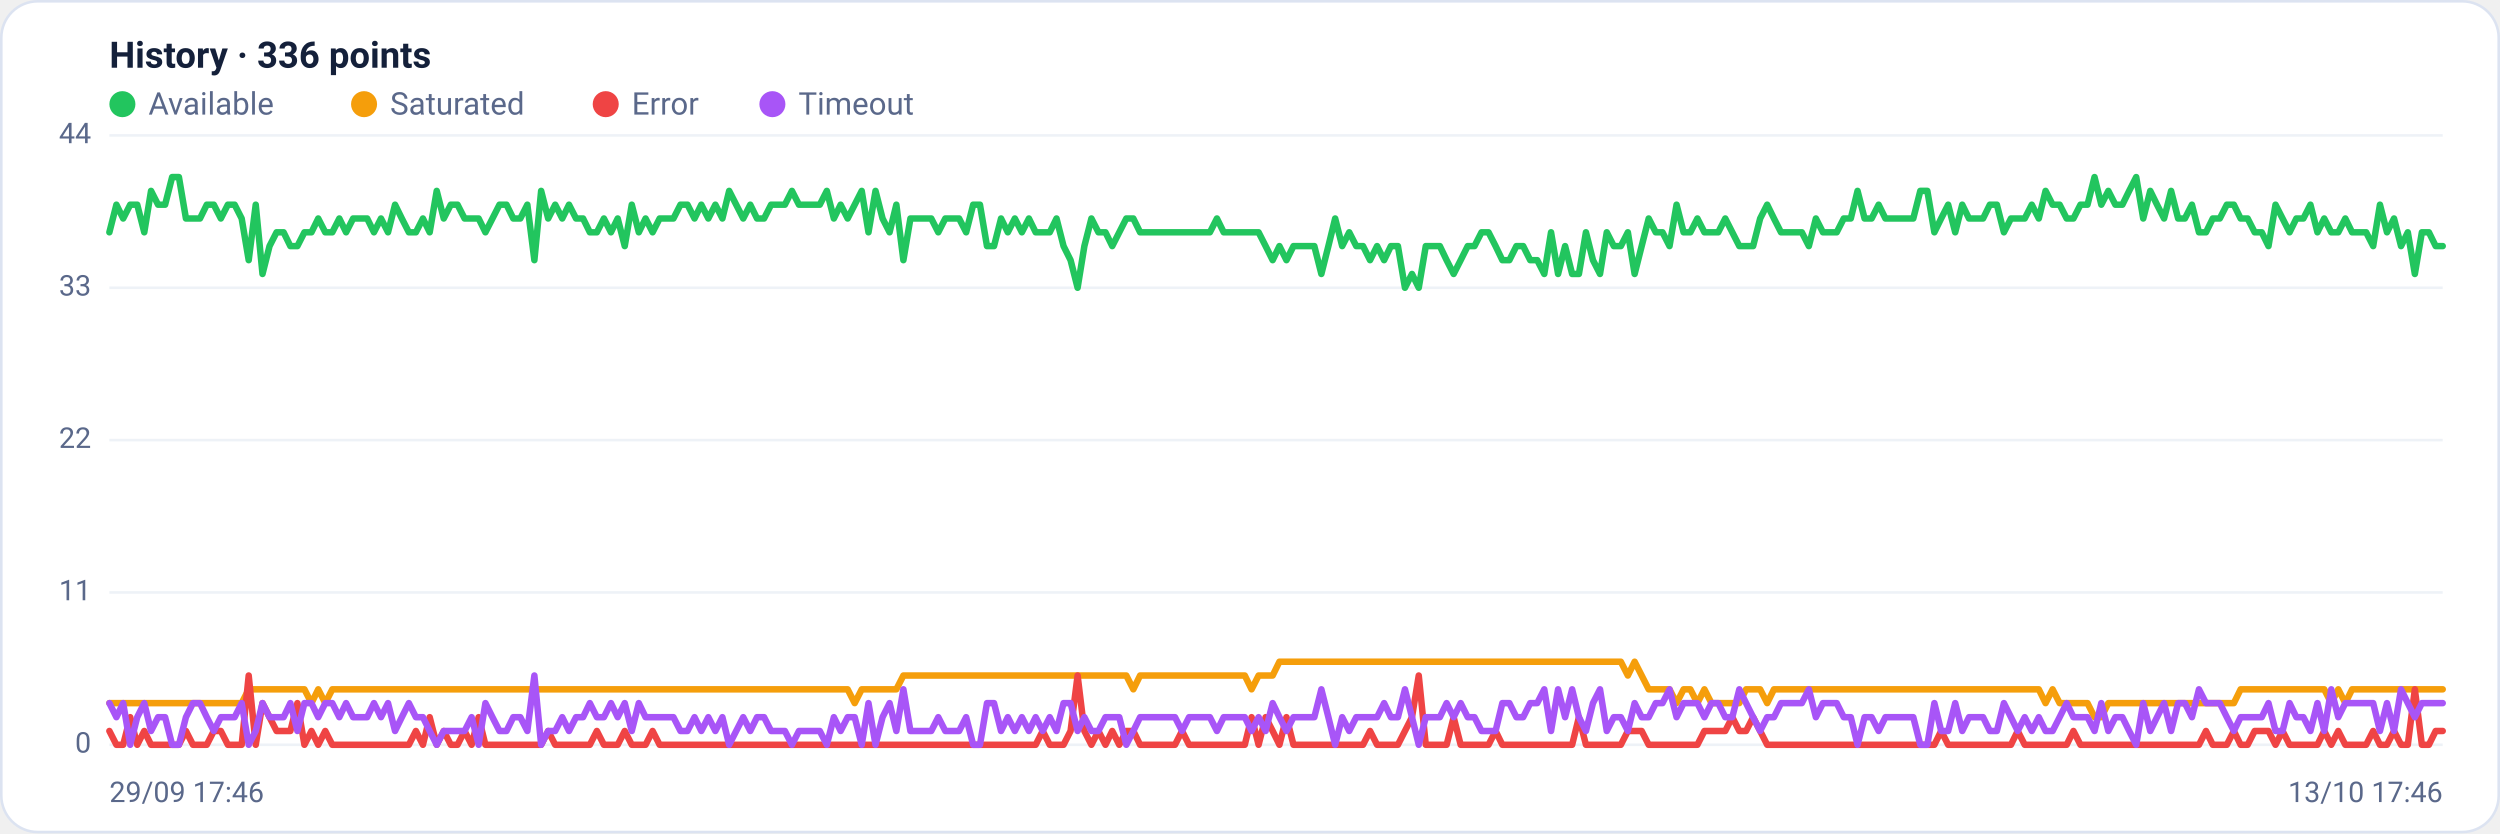
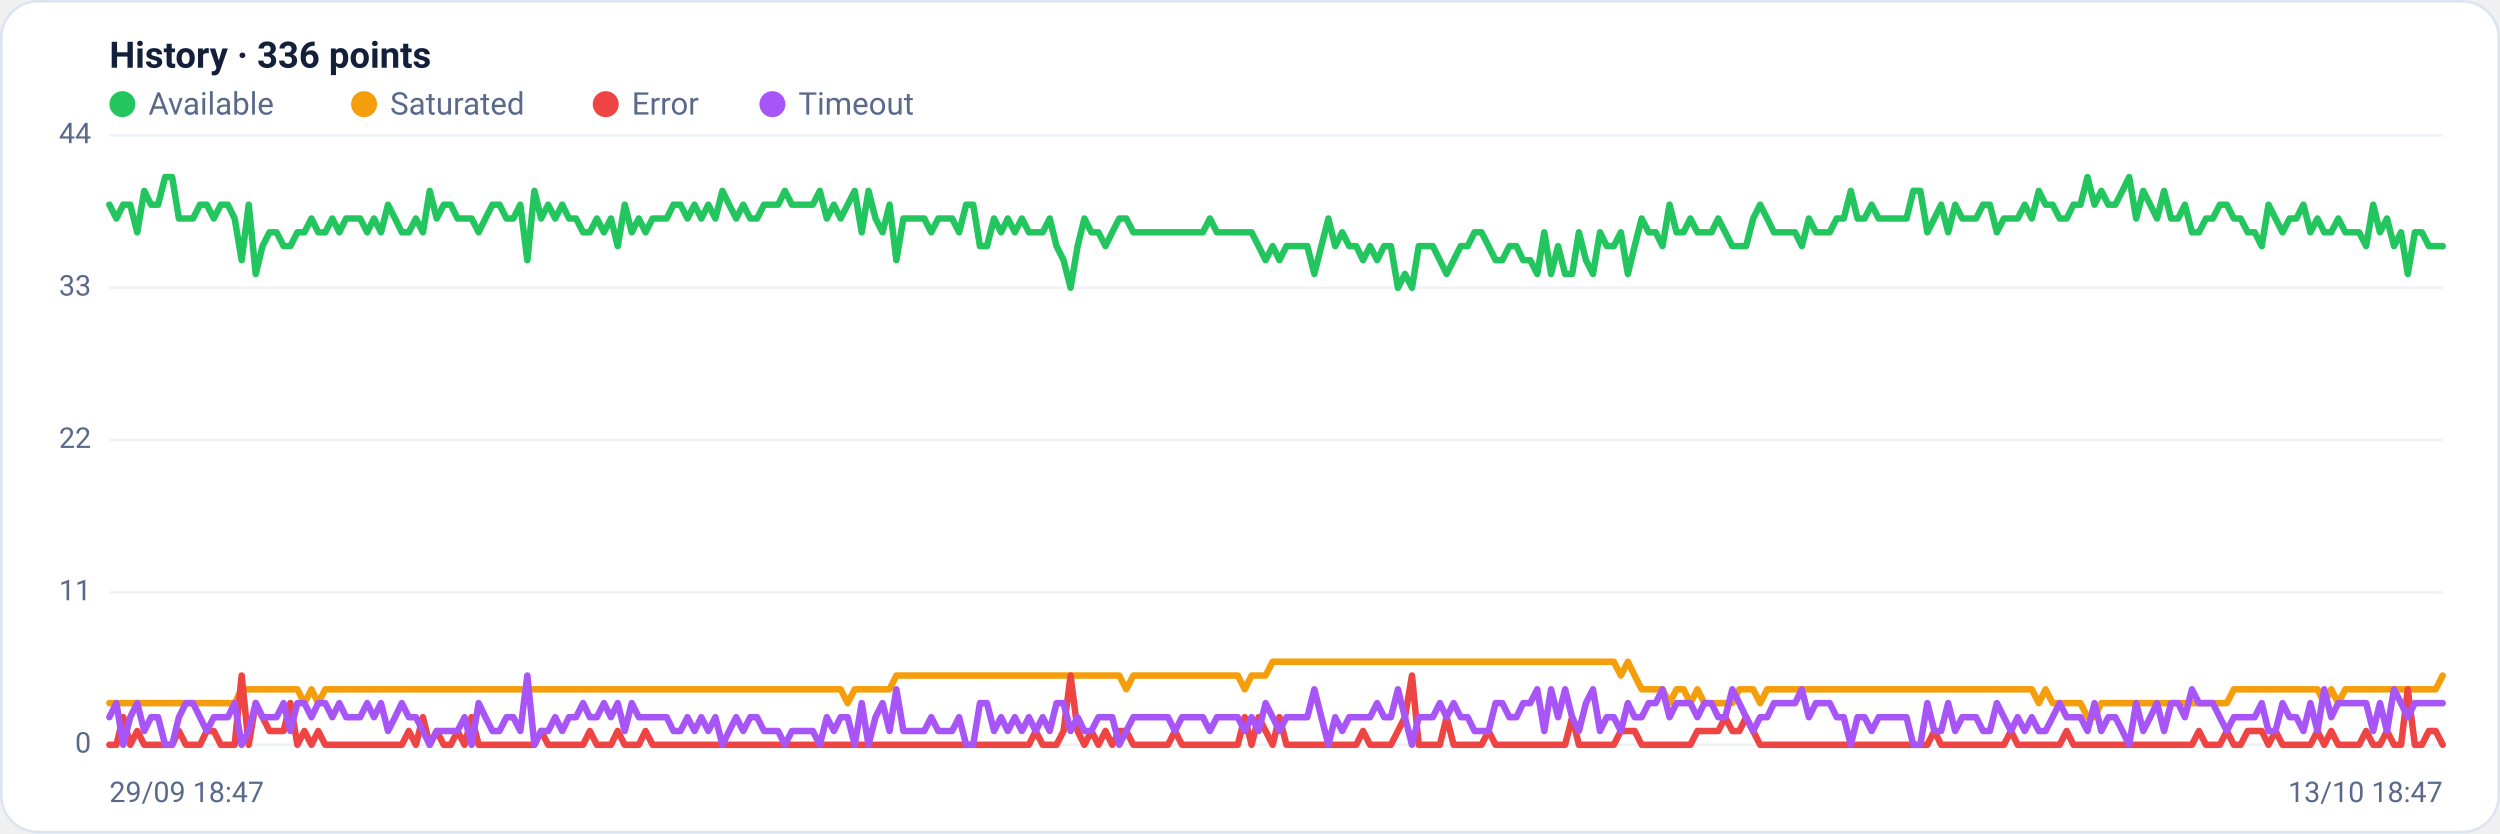
<svg xmlns="http://www.w3.org/2000/svg" viewBox="0 0 960 320" width="960" height="320" font-family="Segoe UI, system-ui, -apple-system, Roboto, Helvetica, Arial, sans-serif" role="img" aria-label="Availability history per region">
  <rect x="0.5" y="0.5" width="959" height="319" rx="14" fill="#ffffff" stroke="#dce3f1" />
  <text x="42" y="26" font-size="14" font-weight="600" fill="#14203a">History · 336 points</text>
  <circle cx="47" cy="40" r="5" fill="#22c55e" />
  <text x="57" y="44" font-size="12" fill="#5a688a">Available</text>
  <circle cx="139.8" cy="40" r="5" fill="#f59e0b" />
  <text x="149.8" y="44" font-size="12" fill="#5a688a">Saturated</text>
  <circle cx="232.6" cy="40" r="5" fill="#ef4444" />
  <text x="242.6" y="44" font-size="12" fill="#5a688a">Error</text>
  <circle cx="296.6" cy="40" r="5" fill="#a855f7" />
  <text x="306.6" y="44" font-size="12" fill="#5a688a">Timeout</text>
  <line x1="42" y1="286.0" x2="938" y2="286.0" stroke="#eef2f7" stroke-width="1" />
  <text x="35" y="289.0" text-anchor="end" font-size="11" fill="#5a688a">0</text>
  <line x1="42" y1="227.5" x2="938" y2="227.5" stroke="#eef2f7" stroke-width="1" />
  <text x="35" y="230.5" text-anchor="end" font-size="11" fill="#5a688a">11</text>
  <line x1="42" y1="169.0" x2="938" y2="169.0" stroke="#eef2f7" stroke-width="1" />
  <text x="35" y="172.0" text-anchor="end" font-size="11" fill="#5a688a">22</text>
  <line x1="42" y1="110.5" x2="938" y2="110.5" stroke="#eef2f7" stroke-width="1" />
  <text x="35" y="113.5" text-anchor="end" font-size="11" fill="#5a688a">33</text>
  <line x1="42" y1="52.0" x2="938" y2="52.0" stroke="#eef2f7" stroke-width="1" />
  <text x="35" y="55.0" text-anchor="end" font-size="11" fill="#5a688a">44</text>
-   <polyline fill="none" stroke="#22c55e" stroke-width="2.5" stroke-linejoin="round" stroke-linecap="round" points="42.0,89.2 44.7,78.6 47.3,83.9 50.0,78.6 52.7,78.6 55.4,89.2 58.0,73.3 60.7,78.6 63.4,78.6 66.1,68.0 68.7,68.0 71.4,83.9 74.1,83.9 76.8,83.9 79.4,78.6 82.1,78.6 84.8,83.9 87.5,78.6 90.1,78.6 92.8,83.9 95.5,99.9 98.2,78.6 100.8,105.2 103.5,94.5 106.2,89.2 108.9,89.2 111.5,94.5 114.2,94.5 116.9,89.2 119.6,89.2 122.2,83.9 124.9,89.2 127.6,89.2 130.3,83.9 132.9,89.2 135.6,83.9 138.3,83.9 141.0,83.9 143.6,89.2 146.3,83.9 149.0,89.2 151.7,78.6 154.3,83.9 157.0,89.2 159.7,89.2 162.4,83.9 165.0,89.2 167.7,73.3 170.4,83.9 173.1,78.6 175.7,78.6 178.4,83.9 181.1,83.9 183.8,83.9 186.4,89.2 189.1,83.9 191.8,78.6 194.5,78.6 197.1,83.9 199.8,83.9 202.5,78.6 205.2,99.9 207.8,73.3 210.5,83.9 213.2,78.6 215.9,83.9 218.5,78.6 221.2,83.9 223.9,83.9 226.5,89.2 229.2,89.2 231.9,83.9 234.6,89.2 237.2,83.9 239.9,94.5 242.6,78.6 245.3,89.2 247.9,83.9 250.6,89.2 253.3,83.9 256.0,83.9 258.6,83.9 261.3,78.6 264.0,78.6 266.7,83.9 269.3,78.6 272.0,83.9 274.7,78.6 277.4,83.9 280.0,73.3 282.7,78.6 285.4,83.9 288.1,78.6 290.7,83.9 293.4,83.9 296.1,78.6 298.8,78.6 301.4,78.6 304.1,73.3 306.8,78.6 309.5,78.6 312.1,78.6 314.8,78.6 317.5,73.3 320.2,83.9 322.8,78.6 325.5,83.9 328.2,78.6 330.9,73.3 333.5,89.2 336.2,73.3 338.9,83.9 341.6,89.2 344.2,78.6 346.9,99.9 349.6,83.9 352.3,83.9 354.9,83.9 357.6,83.9 360.3,89.2 363.0,83.9 365.6,83.9 368.3,83.9 371.0,89.2 373.7,78.6 376.3,78.6 379.0,94.5 381.7,94.5 384.4,83.9 387.0,89.2 389.7,83.9 392.4,89.2 395.1,83.9 397.7,89.2 400.4,89.2 403.1,89.2 405.7,83.9 408.4,94.5 411.1,99.9 413.8,110.5 416.4,94.5 419.1,83.9 421.8,89.2 424.5,89.2 427.1,94.5 429.8,89.2 432.5,83.9 435.2,83.9 437.8,89.2 440.5,89.2 443.2,89.2 445.9,89.2 448.5,89.2 451.2,89.2 453.9,89.2 456.6,89.2 459.2,89.2 461.9,89.2 464.6,89.2 467.3,83.9 469.9,89.2 472.6,89.2 475.3,89.2 478.0,89.2 480.6,89.2 483.3,89.2 486.0,94.5 488.7,99.9 491.3,94.5 494.0,99.9 496.7,94.5 499.4,94.5 502.0,94.5 504.7,94.5 507.4,105.2 510.1,94.5 512.7,83.9 515.4,94.5 518.1,89.2 520.8,94.5 523.4,94.5 526.1,99.9 528.8,94.5 531.5,99.9 534.1,94.5 536.8,94.5 539.5,110.5 542.2,105.2 544.8,110.5 547.5,94.5 550.2,94.5 552.9,94.5 555.5,99.9 558.2,105.2 560.9,99.9 563.6,94.5 566.2,94.5 568.9,89.2 571.6,89.2 574.3,94.5 576.9,99.9 579.6,99.9 582.3,94.5 584.9,94.5 587.6,99.9 590.3,99.9 593.0,105.2 595.6,89.2 598.3,105.2 601.0,94.5 603.7,105.2 606.3,105.2 609.0,89.2 611.7,99.9 614.4,105.2 617.0,89.2 619.7,94.5 622.4,94.5 625.1,89.2 627.7,105.2 630.4,94.5 633.1,83.9 635.8,89.2 638.4,89.2 641.1,94.5 643.8,78.6 646.5,89.2 649.1,89.2 651.8,83.9 654.5,89.2 657.2,89.2 659.8,89.2 662.5,83.9 665.2,89.2 667.9,94.5 670.5,94.5 673.2,94.5 675.9,83.9 678.6,78.6 681.2,83.9 683.9,89.2 686.6,89.2 689.3,89.2 691.9,89.2 694.6,94.5 697.3,83.9 700.0,89.2 702.6,89.2 705.3,89.2 708.0,83.9 710.7,83.9 713.3,73.3 716.0,83.9 718.7,83.9 721.4,78.6 724.0,83.9 726.7,83.9 729.4,83.9 732.1,83.9 734.7,83.9 737.4,73.3 740.1,73.3 742.8,89.2 745.4,83.9 748.1,78.6 750.8,89.2 753.5,78.6 756.1,83.9 758.8,83.9 761.5,83.9 764.1,78.6 766.8,78.6 769.5,89.2 772.2,83.9 774.8,83.9 777.5,83.9 780.2,78.6 782.9,83.9 785.5,73.3 788.2,78.6 790.9,78.6 793.6,83.9 796.2,83.9 798.9,78.6 801.6,78.6 804.3,68.0 806.9,78.6 809.6,73.3 812.3,78.6 815.0,78.6 817.6,73.3 820.3,68.0 823.0,83.9 825.7,73.3 828.3,78.6 831.0,83.9 833.7,73.3 836.4,83.9 839.0,83.9 841.7,78.6 844.4,89.2 847.1,89.2 849.7,83.9 852.4,83.9 855.1,78.6 857.8,78.6 860.4,83.9 863.1,83.9 865.8,89.2 868.5,89.2 871.1,94.5 873.8,78.6 876.5,83.9 879.2,89.2 881.8,83.9 884.5,83.9 887.2,78.6 889.9,89.2 892.5,83.9 895.2,89.2 897.9,89.2 900.6,83.9 903.2,89.2 905.9,89.2 908.6,89.2 911.3,94.5 913.9,78.6 916.6,89.2 919.3,83.9 922.0,94.5 924.6,89.2 927.3,105.2 930.0,89.2 932.7,89.2 935.3,94.5 938.0,94.5" />
-   <polyline fill="none" stroke="#f59e0b" stroke-width="2.5" stroke-linejoin="round" stroke-linecap="round" points="42.0,270.0 44.7,270.0 47.3,270.0 50.0,270.0 52.7,270.0 55.4,270.0 58.0,270.0 60.7,270.0 63.4,270.0 66.1,270.0 68.7,270.0 71.4,270.0 74.1,270.0 76.8,270.0 79.4,270.0 82.1,270.0 84.8,270.0 87.5,270.0 90.1,270.0 92.8,270.0 95.5,264.7 98.2,264.7 100.8,264.7 103.5,264.7 106.2,264.7 108.9,264.7 111.5,264.7 114.2,264.7 116.9,264.7 119.6,270.0 122.2,264.7 124.9,270.0 127.6,264.7 130.3,264.7 132.9,264.7 135.6,264.7 138.3,264.7 141.0,264.7 143.6,264.7 146.3,264.7 149.0,264.7 151.7,264.7 154.3,264.7 157.0,264.7 159.7,264.7 162.4,264.7 165.0,264.7 167.7,264.7 170.4,264.7 173.1,264.7 175.7,264.7 178.4,264.7 181.1,264.7 183.8,264.7 186.4,264.7 189.1,264.7 191.8,264.7 194.5,264.7 197.1,264.7 199.8,264.7 202.5,264.7 205.2,264.7 207.8,264.7 210.5,264.7 213.2,264.7 215.9,264.7 218.5,264.7 221.2,264.7 223.9,264.7 226.5,264.7 229.2,264.7 231.9,264.7 234.6,264.7 237.2,264.7 239.9,264.7 242.6,264.7 245.3,264.7 247.9,264.7 250.6,264.7 253.3,264.7 256.0,264.7 258.6,264.7 261.3,264.7 264.0,264.7 266.7,264.7 269.3,264.7 272.0,264.7 274.7,264.7 277.4,264.7 280.0,264.7 282.7,264.7 285.4,264.7 288.1,264.7 290.7,264.7 293.4,264.7 296.1,264.7 298.8,264.7 301.4,264.7 304.1,264.7 306.8,264.7 309.5,264.7 312.1,264.7 314.8,264.7 317.5,264.7 320.2,264.7 322.8,264.7 325.5,264.7 328.2,270.0 330.9,264.7 333.5,264.7 336.2,264.7 338.9,264.7 341.6,264.7 344.2,264.7 346.9,259.4 349.6,259.4 352.3,259.4 354.9,259.4 357.6,259.4 360.3,259.4 363.0,259.4 365.6,259.4 368.3,259.4 371.0,259.4 373.7,259.4 376.3,259.4 379.0,259.4 381.7,259.4 384.4,259.4 387.0,259.4 389.7,259.4 392.4,259.4 395.1,259.4 397.7,259.4 400.4,259.4 403.1,259.4 405.7,259.4 408.4,259.4 411.1,259.4 413.8,259.4 416.4,259.4 419.1,259.4 421.8,259.4 424.5,259.4 427.1,259.4 429.8,259.4 432.5,259.4 435.2,264.7 437.8,259.4 440.5,259.4 443.2,259.4 445.9,259.4 448.5,259.4 451.2,259.4 453.9,259.4 456.6,259.4 459.2,259.4 461.9,259.4 464.6,259.4 467.3,259.4 469.9,259.4 472.6,259.4 475.3,259.4 478.0,259.4 480.6,264.7 483.3,259.4 486.0,259.4 488.7,259.4 491.3,254.1 494.0,254.1 496.7,254.1 499.4,254.1 502.0,254.1 504.7,254.1 507.4,254.1 510.1,254.1 512.7,254.1 515.4,254.1 518.1,254.1 520.8,254.1 523.4,254.1 526.1,254.1 528.8,254.1 531.5,254.1 534.1,254.1 536.8,254.1 539.5,254.1 542.2,254.1 544.8,254.1 547.5,254.1 550.2,254.1 552.9,254.1 555.5,254.1 558.2,254.1 560.9,254.1 563.6,254.1 566.2,254.1 568.9,254.1 571.6,254.1 574.3,254.1 576.9,254.1 579.6,254.1 582.3,254.1 584.9,254.1 587.6,254.1 590.3,254.1 593.0,254.1 595.6,254.1 598.3,254.1 601.0,254.1 603.7,254.1 606.3,254.1 609.0,254.1 611.7,254.1 614.4,254.1 617.0,254.1 619.7,254.1 622.4,254.1 625.1,259.4 627.7,254.1 630.4,259.4 633.1,264.7 635.8,264.7 638.4,264.7 641.1,264.7 643.8,270.0 646.5,264.7 649.1,264.7 651.8,270.0 654.5,264.7 657.2,270.0 659.8,270.0 662.5,270.0 665.2,270.0 667.9,270.0 670.5,264.7 673.2,264.7 675.9,264.7 678.6,270.0 681.2,264.7 683.9,264.7 686.6,264.7 689.3,264.7 691.9,264.7 694.6,264.7 697.3,264.7 700.0,264.7 702.6,264.7 705.3,264.7 708.0,264.7 710.7,264.7 713.3,264.7 716.0,264.7 718.7,264.7 721.4,264.7 724.0,264.7 726.7,264.7 729.4,264.7 732.1,264.7 734.7,264.7 737.4,264.7 740.1,264.7 742.8,264.7 745.4,264.7 748.1,264.7 750.8,264.7 753.5,264.7 756.1,264.7 758.8,264.7 761.5,264.7 764.1,264.7 766.8,264.7 769.5,264.7 772.2,264.7 774.8,264.7 777.5,264.7 780.2,264.7 782.9,264.7 785.5,270.0 788.2,264.7 790.9,270.0 793.6,270.0 796.2,270.0 798.9,270.0 801.6,270.0 804.3,275.4 806.9,275.4 809.6,270.0 812.3,270.0 815.0,270.0 817.6,270.0 820.3,270.0 823.0,270.0 825.7,270.0 828.3,270.0 831.0,270.0 833.7,270.0 836.4,270.0 839.0,270.0 841.7,270.0 844.4,270.0 847.1,270.0 849.7,270.0 852.4,270.0 855.1,270.0 857.8,270.0 860.4,264.7 863.1,264.7 865.8,264.7 868.5,264.7 871.1,264.7 873.8,264.7 876.5,264.7 879.2,264.7 881.8,264.7 884.5,264.7 887.2,264.7 889.9,264.7 892.5,264.7 895.2,270.0 897.9,264.7 900.6,270.0 903.2,264.7 905.9,264.7 908.6,264.7 911.3,264.7 913.9,264.7 916.6,264.7 919.3,264.7 922.0,264.7 924.6,264.7 927.3,264.7 930.0,264.7 932.7,264.7 935.3,264.7 938.0,264.7" />
-   <polyline fill="none" stroke="#ef4444" stroke-width="2.5" stroke-linejoin="round" stroke-linecap="round" points="42.0,280.7 44.7,286.0 47.3,286.0 50.0,275.4 52.7,286.0 55.4,280.7 58.0,286.0 60.7,286.0 63.4,286.0 66.1,286.0 68.7,286.0 71.4,280.7 74.1,286.0 76.8,286.0 79.4,286.0 82.1,280.7 84.8,280.7 87.5,286.0 90.1,286.0 92.8,286.0 95.5,259.4 98.2,286.0 100.8,270.0 103.5,275.4 106.2,280.7 108.9,280.7 111.5,280.7 114.2,270.0 116.9,286.0 119.6,280.7 122.2,286.0 124.9,280.7 127.6,286.0 130.3,286.0 132.9,286.0 135.6,286.0 138.3,286.0 141.0,286.0 143.6,286.0 146.3,286.0 149.0,286.0 151.7,286.0 154.3,286.0 157.0,286.0 159.7,280.7 162.4,286.0 165.0,275.4 167.7,286.0 170.4,280.7 173.1,286.0 175.7,286.0 178.4,280.7 181.1,286.0 183.8,275.4 186.4,286.0 189.1,286.0 191.8,286.0 194.5,286.0 197.1,286.0 199.8,286.0 202.5,286.0 205.2,286.0 207.8,286.0 210.5,280.7 213.2,286.0 215.9,286.0 218.5,286.0 221.2,286.0 223.9,286.0 226.5,286.0 229.2,280.7 231.9,286.0 234.6,286.0 237.2,286.0 239.9,280.7 242.6,286.0 245.3,286.0 247.9,286.0 250.6,280.7 253.3,286.0 256.0,286.0 258.6,286.0 261.3,286.0 264.0,286.0 266.7,286.0 269.3,286.0 272.0,286.0 274.7,286.0 277.4,286.0 280.0,286.0 282.7,286.0 285.4,286.0 288.1,286.0 290.7,286.0 293.4,286.0 296.1,286.0 298.8,286.0 301.4,286.0 304.1,286.0 306.8,286.0 309.5,286.0 312.1,286.0 314.8,286.0 317.5,286.0 320.2,286.0 322.8,286.0 325.5,286.0 328.2,286.0 330.9,286.0 333.5,286.0 336.2,286.0 338.9,286.0 341.6,286.0 344.2,286.0 346.9,286.0 349.6,286.0 352.3,286.0 354.9,286.0 357.6,286.0 360.3,286.0 363.0,286.0 365.6,286.0 368.3,286.0 371.0,286.0 373.7,286.0 376.3,286.0 379.0,286.0 381.7,286.0 384.4,286.0 387.0,286.0 389.7,286.0 392.4,286.0 395.1,286.0 397.7,286.0 400.4,280.7 403.1,286.0 405.7,286.0 408.4,286.0 411.1,280.7 413.8,259.4 416.4,280.7 419.1,286.0 421.8,280.7 424.5,286.0 427.1,280.7 429.8,286.0 432.5,280.7 435.2,280.7 437.8,286.0 440.5,286.0 443.2,286.0 445.9,286.0 448.5,286.0 451.2,286.0 453.9,280.7 456.6,286.0 459.2,286.0 461.9,286.0 464.6,286.0 467.3,286.0 469.9,286.0 472.6,286.0 475.3,286.0 478.0,286.0 480.6,275.4 483.3,286.0 486.0,275.4 488.7,280.7 491.3,286.0 494.0,275.4 496.7,286.0 499.4,286.0 502.0,286.0 504.7,286.0 507.4,286.0 510.1,286.0 512.7,286.0 515.4,286.0 518.1,286.0 520.8,286.0 523.4,286.0 526.1,280.7 528.8,286.0 531.5,286.0 534.1,286.0 536.8,286.0 539.5,280.7 542.2,275.4 544.8,259.4 547.5,286.0 550.2,286.0 552.9,286.0 555.5,286.0 558.2,275.4 560.9,286.0 563.6,286.0 566.2,286.0 568.9,286.0 571.6,286.0 574.3,280.7 576.9,286.0 579.6,286.0 582.3,286.0 584.9,286.0 587.6,286.0 590.3,286.0 593.0,286.0 595.6,286.0 598.3,286.0 601.0,286.0 603.7,286.0 606.3,275.4 609.0,286.0 611.7,286.0 614.4,286.0 617.0,286.0 619.7,286.0 622.4,286.0 625.1,280.7 627.7,280.7 630.4,280.7 633.1,286.0 635.8,286.0 638.4,286.0 641.1,286.0 643.8,286.0 646.5,286.0 649.1,286.0 651.8,286.0 654.5,280.7 657.2,280.7 659.8,280.7 662.5,280.7 665.2,275.4 667.9,280.7 670.5,280.7 673.2,275.4 675.9,280.7 678.6,286.0 681.2,286.0 683.9,286.0 686.6,286.0 689.3,286.0 691.9,286.0 694.6,286.0 697.3,286.0 700.0,286.0 702.6,286.0 705.3,286.0 708.0,286.0 710.7,286.0 713.3,286.0 716.0,286.0 718.7,286.0 721.4,286.0 724.0,286.0 726.7,286.0 729.4,286.0 732.1,286.0 734.7,286.0 737.4,286.0 740.1,286.0 742.8,286.0 745.4,280.7 748.1,286.0 750.8,286.0 753.5,286.0 756.1,286.0 758.8,286.0 761.5,286.0 764.1,286.0 766.8,286.0 769.5,286.0 772.2,286.0 774.8,280.7 777.5,286.0 780.2,286.0 782.9,286.0 785.5,286.0 788.2,286.0 790.9,286.0 793.6,286.0 796.2,280.7 798.9,286.0 801.6,286.0 804.3,286.0 806.9,286.0 809.6,286.0 812.3,286.0 815.0,286.0 817.6,286.0 820.3,286.0 823.0,286.0 825.7,286.0 828.3,286.0 831.0,286.0 833.7,286.0 836.4,286.0 839.0,286.0 841.7,286.0 844.4,286.0 847.1,280.7 849.7,286.0 852.4,286.0 855.1,286.0 857.8,280.7 860.4,286.0 863.1,286.0 865.8,280.7 868.5,280.7 871.1,280.7 873.8,286.0 876.5,280.7 879.2,286.0 881.8,286.0 884.5,286.0 887.2,286.0 889.9,286.0 892.5,280.7 895.2,286.0 897.9,280.7 900.6,286.0 903.2,286.0 905.9,286.0 908.6,286.0 911.3,280.7 913.9,286.0 916.6,286.0 919.3,280.7 922.0,286.0 924.6,286.0 927.3,264.7 930.0,286.0 932.7,286.0 935.3,280.7 938.0,280.7" />
-   <polyline fill="none" stroke="#a855f7" stroke-width="2.5" stroke-linejoin="round" stroke-linecap="round" points="42.0,270.0 44.7,275.4 47.3,270.0 50.0,286.0 52.7,275.4 55.4,270.0 58.0,280.7 60.7,275.4 63.4,275.4 66.1,286.0 68.7,286.0 71.4,275.4 74.1,270.0 76.8,270.0 79.4,275.4 82.1,280.7 84.8,275.4 87.5,275.4 90.1,275.4 92.8,270.0 95.5,286.0 98.2,280.7 100.8,270.0 103.5,275.4 106.2,275.4 108.9,275.4 111.5,270.0 114.2,280.7 116.9,270.0 119.6,270.0 122.2,275.4 124.9,270.0 127.6,270.0 130.3,275.4 132.9,270.0 135.6,275.4 138.3,275.4 141.0,275.4 143.6,270.0 146.3,275.4 149.0,270.0 151.7,280.7 154.3,275.4 157.0,270.0 159.7,275.4 162.4,275.4 165.0,280.7 167.7,286.0 170.4,280.7 173.1,280.7 175.7,280.7 178.4,280.7 181.1,275.4 183.8,286.0 186.4,270.0 189.1,275.4 191.8,280.7 194.5,280.7 197.1,275.4 199.8,275.4 202.5,280.7 205.2,259.4 207.8,286.0 210.5,280.7 213.2,280.7 215.9,275.4 218.5,280.7 221.2,275.4 223.9,275.4 226.5,270.0 229.2,275.4 231.9,275.4 234.6,270.0 237.2,275.4 239.9,270.0 242.6,280.7 245.3,270.0 247.9,275.4 250.6,275.4 253.3,275.4 256.0,275.4 258.6,275.4 261.3,280.7 264.0,280.7 266.7,275.4 269.3,280.7 272.0,275.4 274.7,280.7 277.4,275.4 280.0,286.0 282.7,280.7 285.4,275.4 288.1,280.7 290.7,275.4 293.4,275.4 296.1,280.7 298.8,280.7 301.4,280.7 304.1,286.0 306.8,280.7 309.5,280.7 312.1,280.7 314.8,280.7 317.5,286.0 320.2,275.4 322.8,280.7 325.5,275.4 328.2,275.4 330.9,286.0 333.5,270.0 336.2,286.0 338.9,275.4 341.6,270.0 344.2,280.7 346.9,264.7 349.6,280.7 352.3,280.7 354.9,280.7 357.6,280.7 360.3,275.4 363.0,280.7 365.6,280.7 368.3,280.7 371.0,275.4 373.7,286.0 376.3,286.0 379.0,270.0 381.7,270.0 384.4,280.7 387.0,275.4 389.7,280.7 392.4,275.4 395.1,280.7 397.7,275.4 400.4,280.7 403.1,275.4 405.7,280.7 408.4,270.0 411.1,270.0 413.8,280.7 416.4,275.4 419.1,280.7 421.8,280.7 424.5,275.4 427.1,275.4 429.8,275.4 432.5,286.0 435.2,280.7 437.8,275.4 440.5,275.4 443.2,275.4 445.9,275.4 448.5,275.4 451.2,275.4 453.9,280.7 456.6,275.4 459.2,275.4 461.9,275.4 464.6,275.4 467.3,280.7 469.9,275.4 472.6,275.4 475.3,275.4 478.0,275.4 480.6,280.7 483.3,275.4 486.0,280.7 488.7,270.0 491.3,275.4 494.0,280.7 496.7,275.4 499.4,275.4 502.0,275.4 504.7,275.4 507.4,264.7 510.1,275.4 512.7,286.0 515.4,275.4 518.1,280.7 520.8,275.4 523.4,275.4 526.1,275.4 528.8,275.4 531.5,270.0 534.1,275.4 536.8,275.4 539.5,264.7 542.2,275.4 544.8,286.0 547.5,275.4 550.2,275.4 552.9,275.4 555.5,270.0 558.2,275.4 560.9,270.0 563.6,275.4 566.2,275.4 568.9,280.7 571.6,280.7 574.3,280.7 576.9,270.0 579.6,270.0 582.3,275.4 584.9,275.4 587.6,270.0 590.3,270.0 593.0,264.7 595.6,280.7 598.3,264.7 601.0,275.4 603.7,264.7 606.3,275.4 609.0,280.7 611.7,270.0 614.4,264.7 617.0,280.7 619.7,275.4 622.4,275.4 625.1,280.7 627.7,270.0 630.4,275.4 633.1,275.4 635.8,270.0 638.4,270.0 641.1,264.7 643.8,275.4 646.5,270.0 649.1,270.0 651.8,270.0 654.5,275.4 657.2,270.0 659.8,270.0 662.5,275.4 665.2,275.4 667.9,264.7 670.5,270.0 673.2,275.4 675.9,280.7 678.6,275.4 681.2,275.4 683.9,270.0 686.6,270.0 689.3,270.0 691.9,270.0 694.6,264.7 697.3,275.4 700.0,270.0 702.6,270.0 705.3,270.0 708.0,275.4 710.7,275.4 713.3,286.0 716.0,275.4 718.7,275.4 721.4,280.7 724.0,275.4 726.7,275.4 729.4,275.4 732.1,275.4 734.7,275.4 737.4,286.0 740.1,286.0 742.8,270.0 745.4,280.7 748.1,280.7 750.8,270.0 753.5,280.7 756.1,275.4 758.8,275.4 761.5,275.4 764.1,280.7 766.8,280.7 769.5,270.0 772.2,275.4 774.8,280.7 777.5,275.4 780.2,280.7 782.9,275.4 785.5,280.7 788.2,280.7 790.9,275.4 793.6,270.0 796.2,275.4 798.9,275.4 801.6,275.4 804.3,280.7 806.9,270.0 809.6,280.7 812.3,275.4 815.0,275.4 817.6,280.7 820.3,286.0 823.0,270.0 825.7,280.7 828.3,275.4 831.0,270.0 833.7,280.7 836.4,270.0 839.0,270.0 841.7,275.4 844.4,264.7 847.1,270.0 849.7,270.0 852.4,270.0 855.1,275.4 857.8,280.7 860.4,275.4 863.1,275.4 865.8,275.4 868.5,275.4 871.1,270.0 873.8,280.7 876.5,280.7 879.2,270.0 881.8,275.4 884.5,275.4 887.2,280.7 889.9,270.0 892.5,280.7 895.2,264.7 897.9,275.4 900.6,270.0 903.2,270.0 905.9,270.0 908.6,270.0 911.3,270.0 913.9,280.7 916.6,270.0 919.3,280.7 922.0,264.7 924.6,270.0 927.3,275.4 930.0,270.0 932.7,270.0 935.3,270.0 938.0,270.0" />
-   <text x="42" y="308" font-size="11" fill="#5a688a">29/09 17:46</text>
-   <text x="938" y="308" text-anchor="end" font-size="11" fill="#5a688a">13/10 17:46</text>
+   <polyline fill="none" stroke="#22c55e" stroke-width="2.5" stroke-linejoin="round" stroke-linecap="round" points="42.0,78.6 44.7,83.9 47.3,78.6 50.0,78.6 52.7,89.2 55.4,73.3 58.0,78.6 60.7,78.6 63.4,68.0 66.1,68.0 68.7,83.9 71.4,83.9 74.1,83.9 76.8,78.6 79.4,78.6 82.1,83.9 84.8,78.6 87.5,78.6 90.1,83.9 92.8,99.9 95.5,78.6 98.2,105.2 100.8,94.5 103.5,89.2 106.2,89.2 108.9,94.5 111.5,94.5 114.2,89.2 116.9,89.2 119.6,83.9 122.2,89.2 124.9,89.2 127.6,83.9 130.3,89.2 132.9,83.9 135.6,83.9 138.3,83.9 141.0,89.2 143.6,83.9 146.3,89.2 149.0,78.6 151.7,83.9 154.3,89.2 157.0,89.2 159.7,83.9 162.4,89.2 165.0,73.3 167.7,83.9 170.4,78.6 173.1,78.6 175.7,83.9 178.4,83.9 181.1,83.9 183.8,89.2 186.4,83.9 189.1,78.6 191.8,78.6 194.5,83.9 197.1,83.9 199.8,78.6 202.5,99.9 205.2,73.3 207.8,83.9 210.5,78.6 213.2,83.9 215.9,78.6 218.5,83.9 221.2,83.9 223.9,89.2 226.5,89.2 229.2,83.9 231.9,89.2 234.6,83.9 237.2,94.5 239.9,78.6 242.6,89.2 245.3,83.9 247.9,89.2 250.6,83.9 253.3,83.9 256.0,83.9 258.6,78.6 261.3,78.6 264.0,83.9 266.7,78.6 269.3,83.9 272.0,78.6 274.7,83.9 277.4,73.3 280.0,78.6 282.7,83.9 285.4,78.6 288.1,83.9 290.7,83.9 293.4,78.6 296.1,78.6 298.8,78.6 301.4,73.3 304.1,78.6 306.8,78.6 309.5,78.6 312.1,78.6 314.8,73.3 317.5,83.9 320.2,78.6 322.8,83.9 325.5,78.6 328.2,73.3 330.9,89.2 333.5,73.3 336.2,83.9 338.9,89.2 341.6,78.6 344.2,99.9 346.9,83.9 349.6,83.9 352.3,83.9 354.9,83.9 357.6,89.2 360.3,83.9 363.0,83.9 365.6,83.9 368.3,89.2 371.0,78.6 373.7,78.6 376.3,94.5 379.0,94.5 381.7,83.9 384.4,89.2 387.0,83.9 389.7,89.2 392.4,83.9 395.1,89.2 397.7,89.2 400.4,89.2 403.1,83.9 405.7,94.5 408.4,99.9 411.1,110.5 413.8,94.5 416.4,83.9 419.1,89.2 421.8,89.2 424.5,94.5 427.1,89.2 429.8,83.9 432.5,83.9 435.2,89.2 437.8,89.2 440.5,89.2 443.2,89.2 445.9,89.2 448.5,89.2 451.2,89.2 453.9,89.2 456.6,89.2 459.2,89.2 461.9,89.2 464.6,83.9 467.3,89.2 469.9,89.2 472.6,89.2 475.3,89.2 478.0,89.2 480.6,89.2 483.3,94.5 486.0,99.9 488.7,94.5 491.3,99.9 494.0,94.5 496.7,94.5 499.4,94.5 502.0,94.5 504.7,105.2 507.4,94.5 510.1,83.9 512.7,94.5 515.4,89.2 518.1,94.5 520.8,94.5 523.4,99.9 526.1,94.5 528.8,99.9 531.5,94.5 534.1,94.5 536.8,110.5 539.5,105.2 542.2,110.5 544.8,94.5 547.5,94.5 550.2,94.5 552.9,99.9 555.5,105.2 558.2,99.9 560.9,94.5 563.6,94.5 566.2,89.2 568.9,89.2 571.6,94.5 574.3,99.9 576.9,99.9 579.6,94.5 582.3,94.5 584.9,99.9 587.6,99.9 590.3,105.2 593.0,89.2 595.6,105.2 598.3,94.5 601.0,105.2 603.7,105.2 606.3,89.2 609.0,99.9 611.7,105.2 614.4,89.2 617.0,94.5 619.7,94.5 622.4,89.2 625.1,105.2 627.7,94.5 630.4,83.9 633.1,89.2 635.8,89.2 638.4,94.5 641.1,78.6 643.8,89.2 646.5,89.2 649.1,83.9 651.8,89.2 654.5,89.2 657.2,89.2 659.8,83.9 662.5,89.2 665.2,94.5 667.9,94.5 670.5,94.5 673.2,83.9 675.9,78.6 678.6,83.9 681.2,89.2 683.9,89.2 686.6,89.2 689.3,89.2 691.9,94.5 694.6,83.9 697.3,89.2 700.0,89.2 702.6,89.2 705.3,83.9 708.0,83.9 710.7,73.3 713.3,83.9 716.0,83.9 718.7,78.6 721.4,83.9 724.0,83.9 726.7,83.9 729.4,83.9 732.1,83.9 734.7,73.3 737.4,73.3 740.1,89.2 742.8,83.9 745.4,78.6 748.1,89.2 750.8,78.6 753.5,83.9 756.1,83.9 758.8,83.9 761.5,78.6 764.1,78.6 766.8,89.2 769.5,83.9 772.2,83.9 774.8,83.9 777.5,78.6 780.2,83.9 782.9,73.3 785.5,78.6 788.2,78.6 790.9,83.9 793.6,83.9 796.2,78.6 798.9,78.6 801.6,68.0 804.3,78.6 806.9,73.3 809.6,78.6 812.3,78.6 815.0,73.3 817.6,68.0 820.3,83.9 823.0,73.3 825.7,78.6 828.3,83.9 831.0,73.3 833.7,83.9 836.4,83.9 839.0,78.6 841.7,89.2 844.4,89.2 847.1,83.9 849.7,83.9 852.4,78.6 855.1,78.6 857.8,83.9 860.4,83.9 863.1,89.2 865.8,89.2 868.5,94.5 871.1,78.6 873.8,83.9 876.5,89.2 879.2,83.9 881.8,83.9 884.5,78.6 887.2,89.2 889.9,83.9 892.5,89.2 895.2,89.2 897.9,83.9 900.6,89.2 903.2,89.2 905.9,89.2 908.6,94.5 911.3,78.6 913.9,89.2 916.6,83.9 919.3,94.5 922.0,89.2 924.6,105.2 927.3,89.2 930.0,89.2 932.7,94.5 935.3,94.5 938.0,94.5" />
+   <polyline fill="none" stroke="#f59e0b" stroke-width="2.5" stroke-linejoin="round" stroke-linecap="round" points="42.0,270.0 44.7,270.0 47.3,270.0 50.0,270.0 52.7,270.0 55.4,270.0 58.0,270.0 60.7,270.0 63.4,270.0 66.1,270.0 68.7,270.0 71.4,270.0 74.1,270.0 76.8,270.0 79.4,270.0 82.1,270.0 84.8,270.0 87.5,270.0 90.1,270.0 92.8,264.7 95.5,264.7 98.2,264.7 100.8,264.7 103.5,264.7 106.2,264.7 108.9,264.7 111.5,264.7 114.2,264.7 116.9,270.0 119.6,264.7 122.2,270.0 124.9,264.7 127.6,264.7 130.3,264.7 132.9,264.7 135.6,264.7 138.3,264.7 141.0,264.7 143.6,264.7 146.3,264.7 149.0,264.7 151.7,264.7 154.3,264.7 157.0,264.7 159.7,264.7 162.4,264.7 165.0,264.7 167.7,264.7 170.4,264.7 173.1,264.7 175.7,264.7 178.4,264.7 181.1,264.7 183.8,264.7 186.4,264.7 189.1,264.7 191.8,264.7 194.5,264.7 197.1,264.7 199.8,264.7 202.5,264.7 205.2,264.7 207.8,264.7 210.5,264.7 213.2,264.7 215.9,264.7 218.5,264.7 221.2,264.7 223.9,264.7 226.5,264.7 229.2,264.7 231.9,264.7 234.6,264.7 237.2,264.7 239.9,264.7 242.6,264.7 245.3,264.7 247.9,264.7 250.6,264.7 253.3,264.7 256.0,264.7 258.6,264.7 261.3,264.7 264.0,264.7 266.7,264.7 269.3,264.7 272.0,264.7 274.7,264.7 277.4,264.7 280.0,264.7 282.7,264.7 285.4,264.7 288.1,264.7 290.7,264.7 293.4,264.7 296.1,264.7 298.8,264.7 301.4,264.7 304.1,264.7 306.8,264.7 309.5,264.7 312.1,264.7 314.8,264.7 317.5,264.7 320.2,264.7 322.8,264.7 325.5,270.0 328.2,264.7 330.9,264.7 333.5,264.7 336.2,264.7 338.9,264.7 341.6,264.7 344.2,259.4 346.9,259.4 349.6,259.4 352.3,259.4 354.9,259.4 357.6,259.4 360.3,259.4 363.0,259.4 365.6,259.4 368.3,259.4 371.0,259.4 373.7,259.4 376.3,259.4 379.0,259.4 381.7,259.4 384.4,259.4 387.0,259.4 389.7,259.4 392.4,259.4 395.1,259.4 397.7,259.4 400.4,259.4 403.1,259.4 405.7,259.4 408.4,259.4 411.1,259.4 413.8,259.4 416.4,259.4 419.1,259.4 421.8,259.4 424.5,259.4 427.1,259.4 429.8,259.4 432.5,264.7 435.2,259.4 437.8,259.4 440.5,259.4 443.2,259.4 445.9,259.4 448.5,259.4 451.2,259.4 453.9,259.4 456.6,259.4 459.2,259.4 461.9,259.4 464.6,259.4 467.3,259.4 469.9,259.4 472.6,259.4 475.3,259.4 478.0,264.7 480.6,259.4 483.3,259.4 486.0,259.4 488.7,254.1 491.3,254.1 494.0,254.1 496.7,254.1 499.4,254.1 502.0,254.1 504.7,254.1 507.4,254.1 510.1,254.1 512.7,254.1 515.4,254.1 518.1,254.1 520.8,254.1 523.4,254.1 526.1,254.1 528.8,254.1 531.5,254.1 534.1,254.1 536.8,254.1 539.5,254.1 542.2,254.1 544.8,254.1 547.5,254.1 550.2,254.1 552.9,254.1 555.5,254.1 558.2,254.1 560.9,254.1 563.6,254.1 566.2,254.1 568.9,254.1 571.6,254.1 574.3,254.1 576.9,254.1 579.6,254.1 582.3,254.1 584.9,254.1 587.6,254.1 590.3,254.1 593.0,254.1 595.6,254.1 598.3,254.1 601.0,254.1 603.7,254.1 606.3,254.1 609.0,254.1 611.7,254.1 614.4,254.1 617.0,254.1 619.7,254.1 622.4,259.4 625.1,254.1 627.7,259.4 630.4,264.7 633.1,264.7 635.8,264.7 638.4,264.7 641.1,270.0 643.8,264.7 646.5,264.7 649.1,270.0 651.8,264.7 654.5,270.0 657.2,270.0 659.8,270.0 662.5,270.0 665.2,270.0 667.9,264.7 670.5,264.7 673.2,264.7 675.9,270.0 678.6,264.7 681.2,264.7 683.9,264.7 686.6,264.7 689.3,264.7 691.9,264.7 694.6,264.7 697.3,264.7 700.0,264.7 702.6,264.7 705.3,264.7 708.0,264.7 710.7,264.7 713.3,264.7 716.0,264.7 718.7,264.7 721.4,264.7 724.0,264.7 726.7,264.7 729.4,264.7 732.1,264.7 734.7,264.7 737.4,264.7 740.1,264.7 742.8,264.7 745.4,264.7 748.1,264.7 750.8,264.7 753.5,264.7 756.1,264.7 758.8,264.7 761.5,264.7 764.1,264.7 766.8,264.7 769.5,264.7 772.2,264.7 774.8,264.7 777.5,264.7 780.2,264.7 782.9,270.0 785.5,264.7 788.2,270.0 790.9,270.0 793.6,270.0 796.2,270.0 798.9,270.0 801.6,275.4 804.3,275.4 806.9,270.0 809.6,270.0 812.3,270.0 815.0,270.0 817.6,270.0 820.3,270.0 823.0,270.0 825.7,270.0 828.3,270.0 831.0,270.0 833.7,270.0 836.4,270.0 839.0,270.0 841.7,270.0 844.4,270.0 847.1,270.0 849.7,270.0 852.4,270.0 855.1,270.0 857.8,264.7 860.4,264.7 863.1,264.7 865.8,264.7 868.5,264.7 871.1,264.7 873.8,264.7 876.5,264.7 879.2,264.7 881.8,264.7 884.5,264.7 887.2,264.7 889.9,264.7 892.5,270.0 895.2,264.7 897.9,270.0 900.6,264.7 903.2,264.7 905.9,264.7 908.6,264.7 911.3,264.7 913.9,264.7 916.6,264.7 919.3,264.7 922.0,264.7 924.6,264.7 927.3,264.7 930.0,264.7 932.7,264.7 935.3,264.7 938.0,259.4" />
+   <polyline fill="none" stroke="#ef4444" stroke-width="2.5" stroke-linejoin="round" stroke-linecap="round" points="42.0,286.0 44.7,286.0 47.3,275.4 50.0,286.0 52.7,280.7 55.4,286.0 58.0,286.0 60.7,286.0 63.4,286.0 66.1,286.0 68.7,280.7 71.4,286.0 74.1,286.0 76.8,286.0 79.4,280.7 82.1,280.7 84.8,286.0 87.5,286.0 90.1,286.0 92.8,259.4 95.5,286.0 98.2,270.0 100.8,275.4 103.5,280.7 106.2,280.7 108.9,280.7 111.5,270.0 114.2,286.0 116.9,280.7 119.6,286.0 122.2,280.7 124.9,286.0 127.6,286.0 130.3,286.0 132.9,286.0 135.6,286.0 138.3,286.0 141.0,286.0 143.6,286.0 146.3,286.0 149.0,286.0 151.7,286.0 154.3,286.0 157.0,280.7 159.7,286.0 162.4,275.4 165.0,286.0 167.7,280.7 170.4,286.0 173.1,286.0 175.7,280.7 178.4,286.0 181.1,275.4 183.8,286.0 186.4,286.0 189.1,286.0 191.8,286.0 194.5,286.0 197.1,286.0 199.8,286.0 202.5,286.0 205.2,286.0 207.8,280.7 210.5,286.0 213.2,286.0 215.9,286.0 218.5,286.0 221.2,286.0 223.9,286.0 226.5,280.7 229.2,286.0 231.9,286.0 234.6,286.0 237.2,280.7 239.9,286.0 242.6,286.0 245.3,286.0 247.9,280.7 250.6,286.0 253.3,286.0 256.0,286.0 258.6,286.0 261.3,286.0 264.0,286.0 266.7,286.0 269.3,286.0 272.0,286.0 274.7,286.0 277.4,286.0 280.0,286.0 282.7,286.0 285.4,286.0 288.1,286.0 290.7,286.0 293.4,286.0 296.1,286.0 298.8,286.0 301.4,286.0 304.1,286.0 306.8,286.0 309.5,286.0 312.1,286.0 314.8,286.0 317.5,286.0 320.2,286.0 322.8,286.0 325.5,286.0 328.2,286.0 330.9,286.0 333.5,286.0 336.2,286.0 338.9,286.0 341.6,286.0 344.2,286.0 346.9,286.0 349.6,286.0 352.3,286.0 354.9,286.0 357.6,286.0 360.3,286.0 363.0,286.0 365.6,286.0 368.3,286.0 371.0,286.0 373.7,286.0 376.3,286.0 379.0,286.0 381.7,286.0 384.4,286.0 387.0,286.0 389.7,286.0 392.4,286.0 395.1,286.0 397.7,280.7 400.4,286.0 403.1,286.0 405.7,286.0 408.4,280.7 411.1,259.4 413.8,280.7 416.4,286.0 419.1,280.7 421.8,286.0 424.5,280.7 427.1,286.0 429.8,280.7 432.5,280.7 435.2,286.0 437.8,286.0 440.5,286.0 443.2,286.0 445.9,286.0 448.5,286.0 451.2,280.7 453.9,286.0 456.6,286.0 459.2,286.0 461.9,286.0 464.6,286.0 467.3,286.0 469.9,286.0 472.6,286.0 475.3,286.0 478.0,275.4 480.6,286.0 483.3,275.4 486.0,280.7 488.7,286.0 491.3,275.4 494.0,286.0 496.7,286.0 499.4,286.0 502.0,286.0 504.7,286.0 507.4,286.0 510.1,286.0 512.7,286.0 515.4,286.0 518.1,286.0 520.8,286.0 523.4,280.7 526.1,286.0 528.8,286.0 531.5,286.0 534.1,286.0 536.8,280.7 539.5,275.4 542.2,259.4 544.8,286.0 547.5,286.0 550.2,286.0 552.9,286.0 555.5,275.4 558.2,286.0 560.9,286.0 563.6,286.0 566.2,286.0 568.9,286.0 571.6,280.7 574.3,286.0 576.9,286.0 579.6,286.0 582.3,286.0 584.9,286.0 587.6,286.0 590.3,286.0 593.0,286.0 595.6,286.0 598.3,286.0 601.0,286.0 603.7,275.4 606.3,286.0 609.0,286.0 611.7,286.0 614.4,286.0 617.0,286.0 619.7,286.0 622.4,280.7 625.1,280.7 627.7,280.7 630.4,286.0 633.1,286.0 635.8,286.0 638.4,286.0 641.1,286.0 643.8,286.0 646.5,286.0 649.1,286.0 651.8,280.7 654.5,280.7 657.2,280.7 659.8,280.7 662.5,275.4 665.2,280.7 667.9,280.7 670.5,275.4 673.2,280.7 675.9,286.0 678.6,286.0 681.2,286.0 683.9,286.0 686.6,286.0 689.3,286.0 691.9,286.0 694.6,286.0 697.3,286.0 700.0,286.0 702.6,286.0 705.3,286.0 708.0,286.0 710.7,286.0 713.3,286.0 716.0,286.0 718.7,286.0 721.4,286.0 724.0,286.0 726.7,286.0 729.4,286.0 732.1,286.0 734.7,286.0 737.4,286.0 740.1,286.0 742.8,280.7 745.4,286.0 748.1,286.0 750.8,286.0 753.5,286.0 756.1,286.0 758.8,286.0 761.5,286.0 764.1,286.0 766.8,286.0 769.5,286.0 772.2,280.7 774.8,286.0 777.5,286.0 780.2,286.0 782.9,286.0 785.5,286.0 788.2,286.0 790.9,286.0 793.6,280.7 796.2,286.0 798.9,286.0 801.6,286.0 804.3,286.0 806.9,286.0 809.6,286.0 812.3,286.0 815.0,286.0 817.6,286.0 820.3,286.0 823.0,286.0 825.7,286.0 828.3,286.0 831.0,286.0 833.7,286.0 836.4,286.0 839.0,286.0 841.7,286.0 844.4,280.7 847.1,286.0 849.7,286.0 852.4,286.0 855.1,280.7 857.8,286.0 860.4,286.0 863.1,280.7 865.8,280.7 868.5,280.7 871.1,286.0 873.8,280.7 876.5,286.0 879.2,286.0 881.8,286.0 884.5,286.0 887.2,286.0 889.9,280.7 892.5,286.0 895.2,280.7 897.9,286.0 900.6,286.0 903.2,286.0 905.9,286.0 908.6,280.7 911.3,286.0 913.9,286.0 916.6,280.7 919.3,286.0 922.0,286.0 924.6,264.7 927.3,286.0 930.0,286.0 932.7,280.7 935.3,280.7 938.0,286.0" />
+   <polyline fill="none" stroke="#a855f7" stroke-width="2.5" stroke-linejoin="round" stroke-linecap="round" points="42.0,275.4 44.7,270.0 47.3,286.0 50.0,275.4 52.7,270.0 55.4,280.7 58.0,275.4 60.7,275.4 63.4,286.0 66.1,286.0 68.7,275.4 71.4,270.0 74.1,270.0 76.8,275.4 79.4,280.7 82.1,275.4 84.8,275.4 87.5,275.4 90.1,270.0 92.8,286.0 95.5,280.7 98.2,270.0 100.8,275.4 103.5,275.4 106.2,275.4 108.9,270.0 111.5,280.7 114.2,270.0 116.9,270.0 119.6,275.4 122.2,270.0 124.9,270.0 127.6,275.4 130.3,270.0 132.9,275.4 135.6,275.4 138.3,275.4 141.0,270.0 143.6,275.4 146.3,270.0 149.0,280.7 151.7,275.4 154.3,270.0 157.0,275.4 159.7,275.4 162.4,280.7 165.0,286.0 167.7,280.7 170.4,280.7 173.1,280.7 175.7,280.7 178.4,275.4 181.1,286.0 183.8,270.0 186.4,275.4 189.1,280.7 191.8,280.7 194.5,275.4 197.1,275.4 199.8,280.7 202.5,259.4 205.2,286.0 207.8,280.7 210.5,280.7 213.2,275.4 215.9,280.7 218.5,275.4 221.2,275.4 223.9,270.0 226.5,275.4 229.2,275.4 231.9,270.0 234.6,275.4 237.2,270.0 239.9,280.7 242.6,270.0 245.3,275.4 247.9,275.4 250.6,275.4 253.3,275.4 256.0,275.4 258.6,280.7 261.3,280.7 264.0,275.4 266.7,280.7 269.3,275.4 272.0,280.7 274.7,275.4 277.4,286.0 280.0,280.7 282.7,275.4 285.4,280.7 288.1,275.4 290.7,275.4 293.4,280.7 296.1,280.7 298.8,280.7 301.4,286.0 304.1,280.7 306.8,280.7 309.5,280.7 312.1,280.7 314.8,286.0 317.5,275.4 320.2,280.7 322.8,275.4 325.5,275.4 328.2,286.0 330.9,270.0 333.5,286.0 336.2,275.4 338.9,270.0 341.6,280.7 344.2,264.7 346.9,280.7 349.6,280.7 352.3,280.7 354.9,280.7 357.6,275.4 360.3,280.7 363.0,280.7 365.6,280.7 368.3,275.4 371.0,286.0 373.7,286.0 376.3,270.0 379.0,270.0 381.7,280.7 384.4,275.4 387.0,280.7 389.7,275.4 392.4,280.7 395.1,275.4 397.7,280.7 400.4,275.4 403.1,280.7 405.7,270.0 408.4,270.0 411.1,280.7 413.8,275.4 416.4,280.7 419.1,280.7 421.8,275.4 424.5,275.4 427.1,275.4 429.8,286.0 432.5,280.7 435.2,275.4 437.8,275.4 440.5,275.4 443.2,275.4 445.9,275.4 448.5,275.4 451.2,280.7 453.9,275.4 456.6,275.4 459.2,275.4 461.9,275.4 464.6,280.7 467.3,275.4 469.9,275.4 472.6,275.4 475.3,275.4 478.0,280.7 480.6,275.4 483.3,280.7 486.0,270.0 488.7,275.4 491.3,280.7 494.0,275.4 496.7,275.4 499.4,275.4 502.0,275.4 504.7,264.7 507.4,275.4 510.1,286.0 512.7,275.4 515.4,280.7 518.1,275.4 520.8,275.4 523.4,275.4 526.1,275.4 528.8,270.0 531.5,275.4 534.1,275.4 536.8,264.7 539.5,275.4 542.2,286.0 544.8,275.4 547.5,275.4 550.2,275.4 552.9,270.0 555.5,275.4 558.2,270.0 560.9,275.4 563.6,275.4 566.2,280.7 568.9,280.7 571.6,280.7 574.3,270.0 576.9,270.0 579.6,275.4 582.3,275.4 584.9,270.0 587.6,270.0 590.3,264.7 593.0,280.7 595.6,264.7 598.3,275.4 601.0,264.7 603.7,275.4 606.3,280.7 609.0,270.0 611.7,264.7 614.4,280.7 617.0,275.4 619.7,275.4 622.4,280.7 625.1,270.0 627.7,275.4 630.4,275.4 633.1,270.0 635.8,270.0 638.4,264.7 641.1,275.4 643.8,270.0 646.5,270.0 649.1,270.0 651.8,275.4 654.5,270.0 657.2,270.0 659.8,275.4 662.5,275.4 665.2,264.7 667.9,270.0 670.5,275.4 673.2,280.7 675.9,275.4 678.6,275.4 681.2,270.0 683.9,270.0 686.6,270.0 689.3,270.0 691.9,264.7 694.6,275.4 697.3,270.0 700.0,270.0 702.6,270.0 705.3,275.4 708.0,275.4 710.7,286.0 713.3,275.4 716.0,275.4 718.7,280.7 721.4,275.4 724.0,275.4 726.7,275.4 729.4,275.4 732.1,275.4 734.7,286.0 737.4,286.0 740.1,270.0 742.8,280.7 745.4,280.7 748.1,270.0 750.8,280.7 753.5,275.4 756.1,275.4 758.8,275.4 761.5,280.7 764.1,280.7 766.8,270.0 769.5,275.4 772.2,280.7 774.8,275.4 777.5,280.7 780.2,275.4 782.9,280.7 785.5,280.7 788.2,275.4 790.9,270.0 793.6,275.4 796.2,275.4 798.9,275.4 801.6,280.7 804.3,270.0 806.9,280.7 809.6,275.4 812.3,275.4 815.0,280.7 817.6,286.0 820.3,270.0 823.0,280.7 825.7,275.4 828.3,270.0 831.0,280.7 833.7,270.0 836.4,270.0 839.0,275.4 841.7,264.7 844.4,270.0 847.1,270.0 849.7,270.0 852.4,275.4 855.1,280.7 857.8,275.4 860.4,275.4 863.1,275.4 865.8,275.4 868.5,270.0 871.1,280.7 873.8,280.7 876.5,270.0 879.2,275.4 881.8,275.4 884.5,280.7 887.2,270.0 889.9,280.7 892.5,264.7 895.2,275.4 897.9,270.0 900.6,270.0 903.2,270.0 905.9,270.0 908.6,270.0 911.3,280.7 913.9,270.0 916.6,280.7 919.3,264.7 922.0,270.0 924.6,275.4 927.3,270.0 930.0,270.0 932.7,270.0 935.3,270.0 938.0,270.0" />
+   <text x="42" y="308" font-size="11" fill="#5a688a">29/09 18:47</text>
+   <text x="938" y="308" text-anchor="end" font-size="11" fill="#5a688a">13/10 18:47</text>
</svg>
